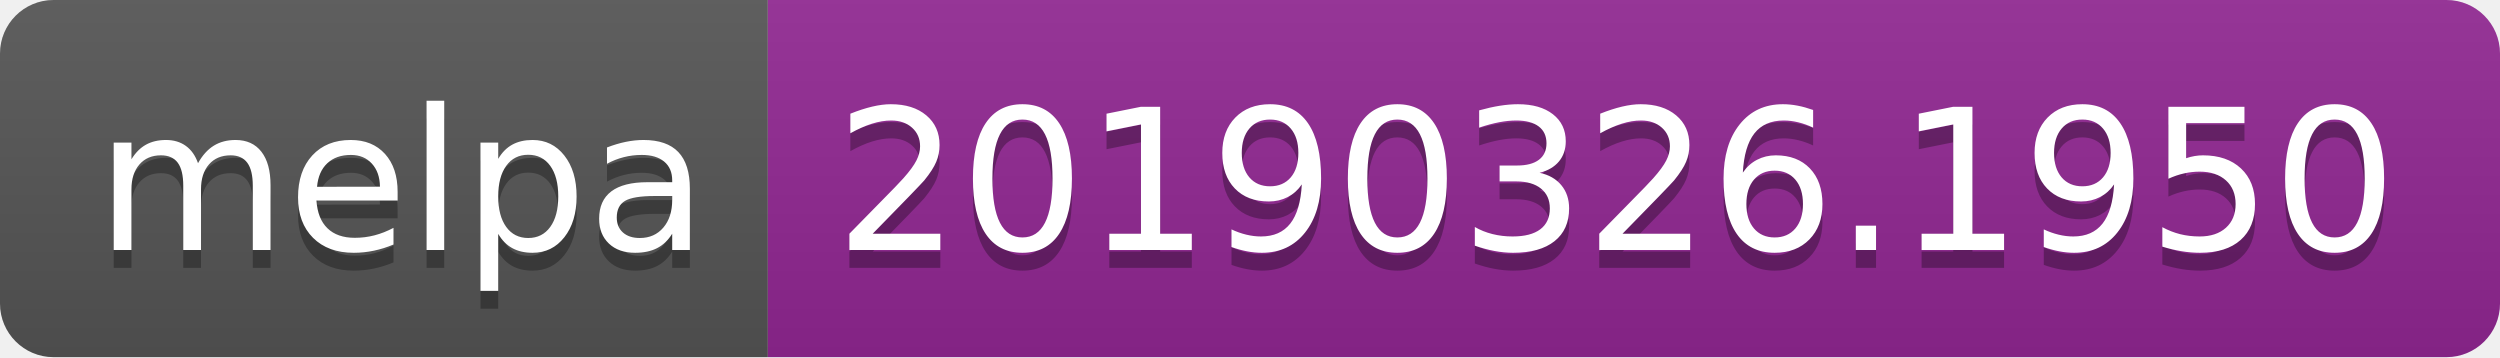
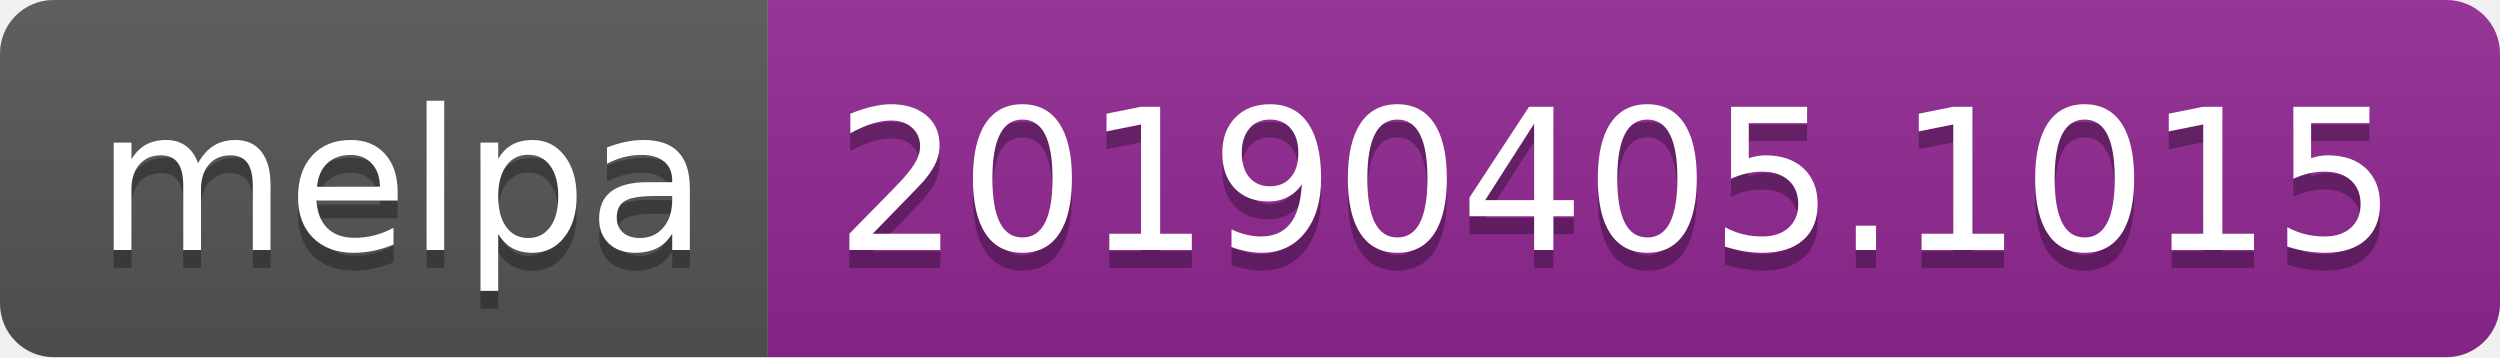
<svg xmlns="http://www.w3.org/2000/svg" width="140" height="20">
  <linearGradient id="b" x2="0" y2="100%">
    <stop offset="0" stop-color="#bbb" stop-opacity=".1" />
    <stop offset="1" stop-opacity=".1" />
  </linearGradient>
  <clipPath id="a">
    <rect width="140" height="20" rx="3" fill="#fff" />
  </clipPath>
  <g clip-path="url(#a)">
    <path fill="#555" d="M0 0h43v20H0z" />
    <path fill="#922793" d="M43 0h97v20H43z" />
    <path fill="url(#b)" d="M0 0h140v20H0z" />
  </g>
  <g fill="#fff" text-anchor="middle" font-family="DejaVu Sans,Verdana,Geneva,sans-serif" font-size="110">
    <text x="225" y="150" fill="#010101" fill-opacity=".3" transform="scale(.1)" textLength="330">melpa</text>
    <text x="225" y="140" transform="scale(.1)" textLength="330">melpa</text>
-     <text x="905" y="150" fill="#010101" fill-opacity=".3" transform="scale(.1)" textLength="870">20190326.1950</text>
-     <text x="905" y="140" transform="scale(.1)" textLength="870">20190326.1950</text>
+     <text x="905" y="150" fill="#010101" fill-opacity=".3" transform="scale(.1)" textLength="870">20190405.1015</text>
+     <text x="905" y="140" transform="scale(.1)" textLength="870">20190405.1015</text>
  </g>
</svg>
